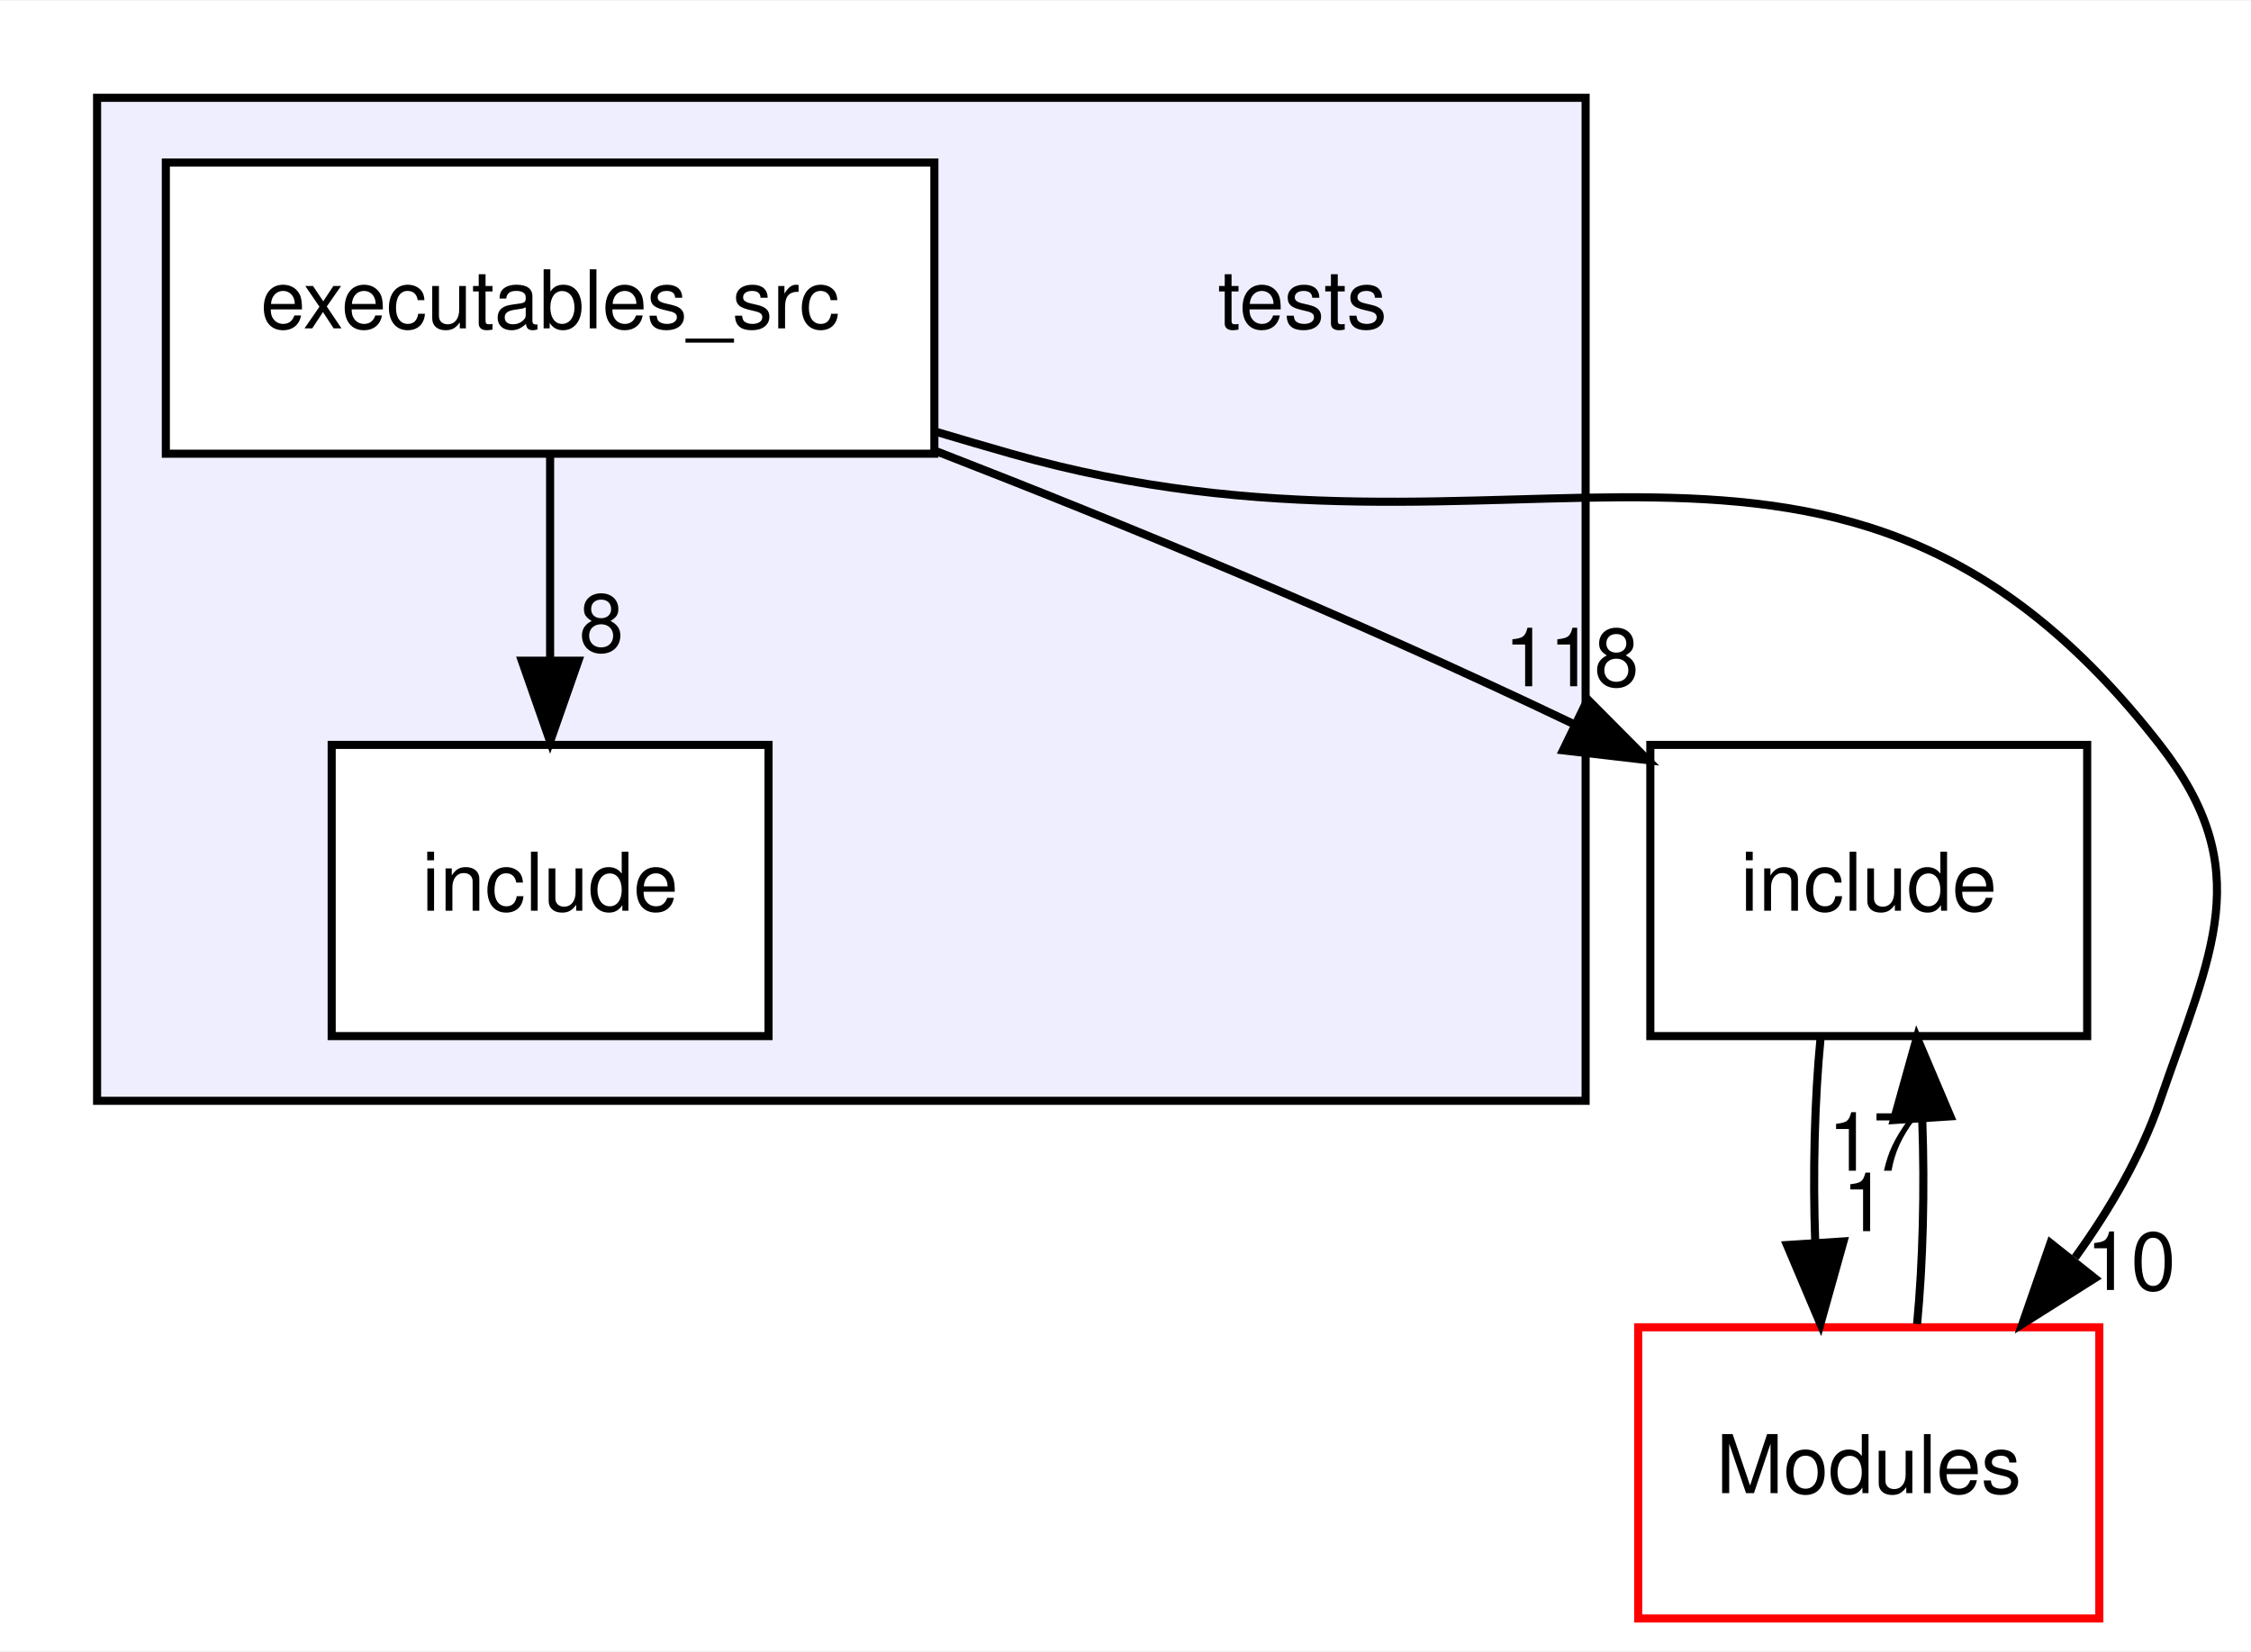
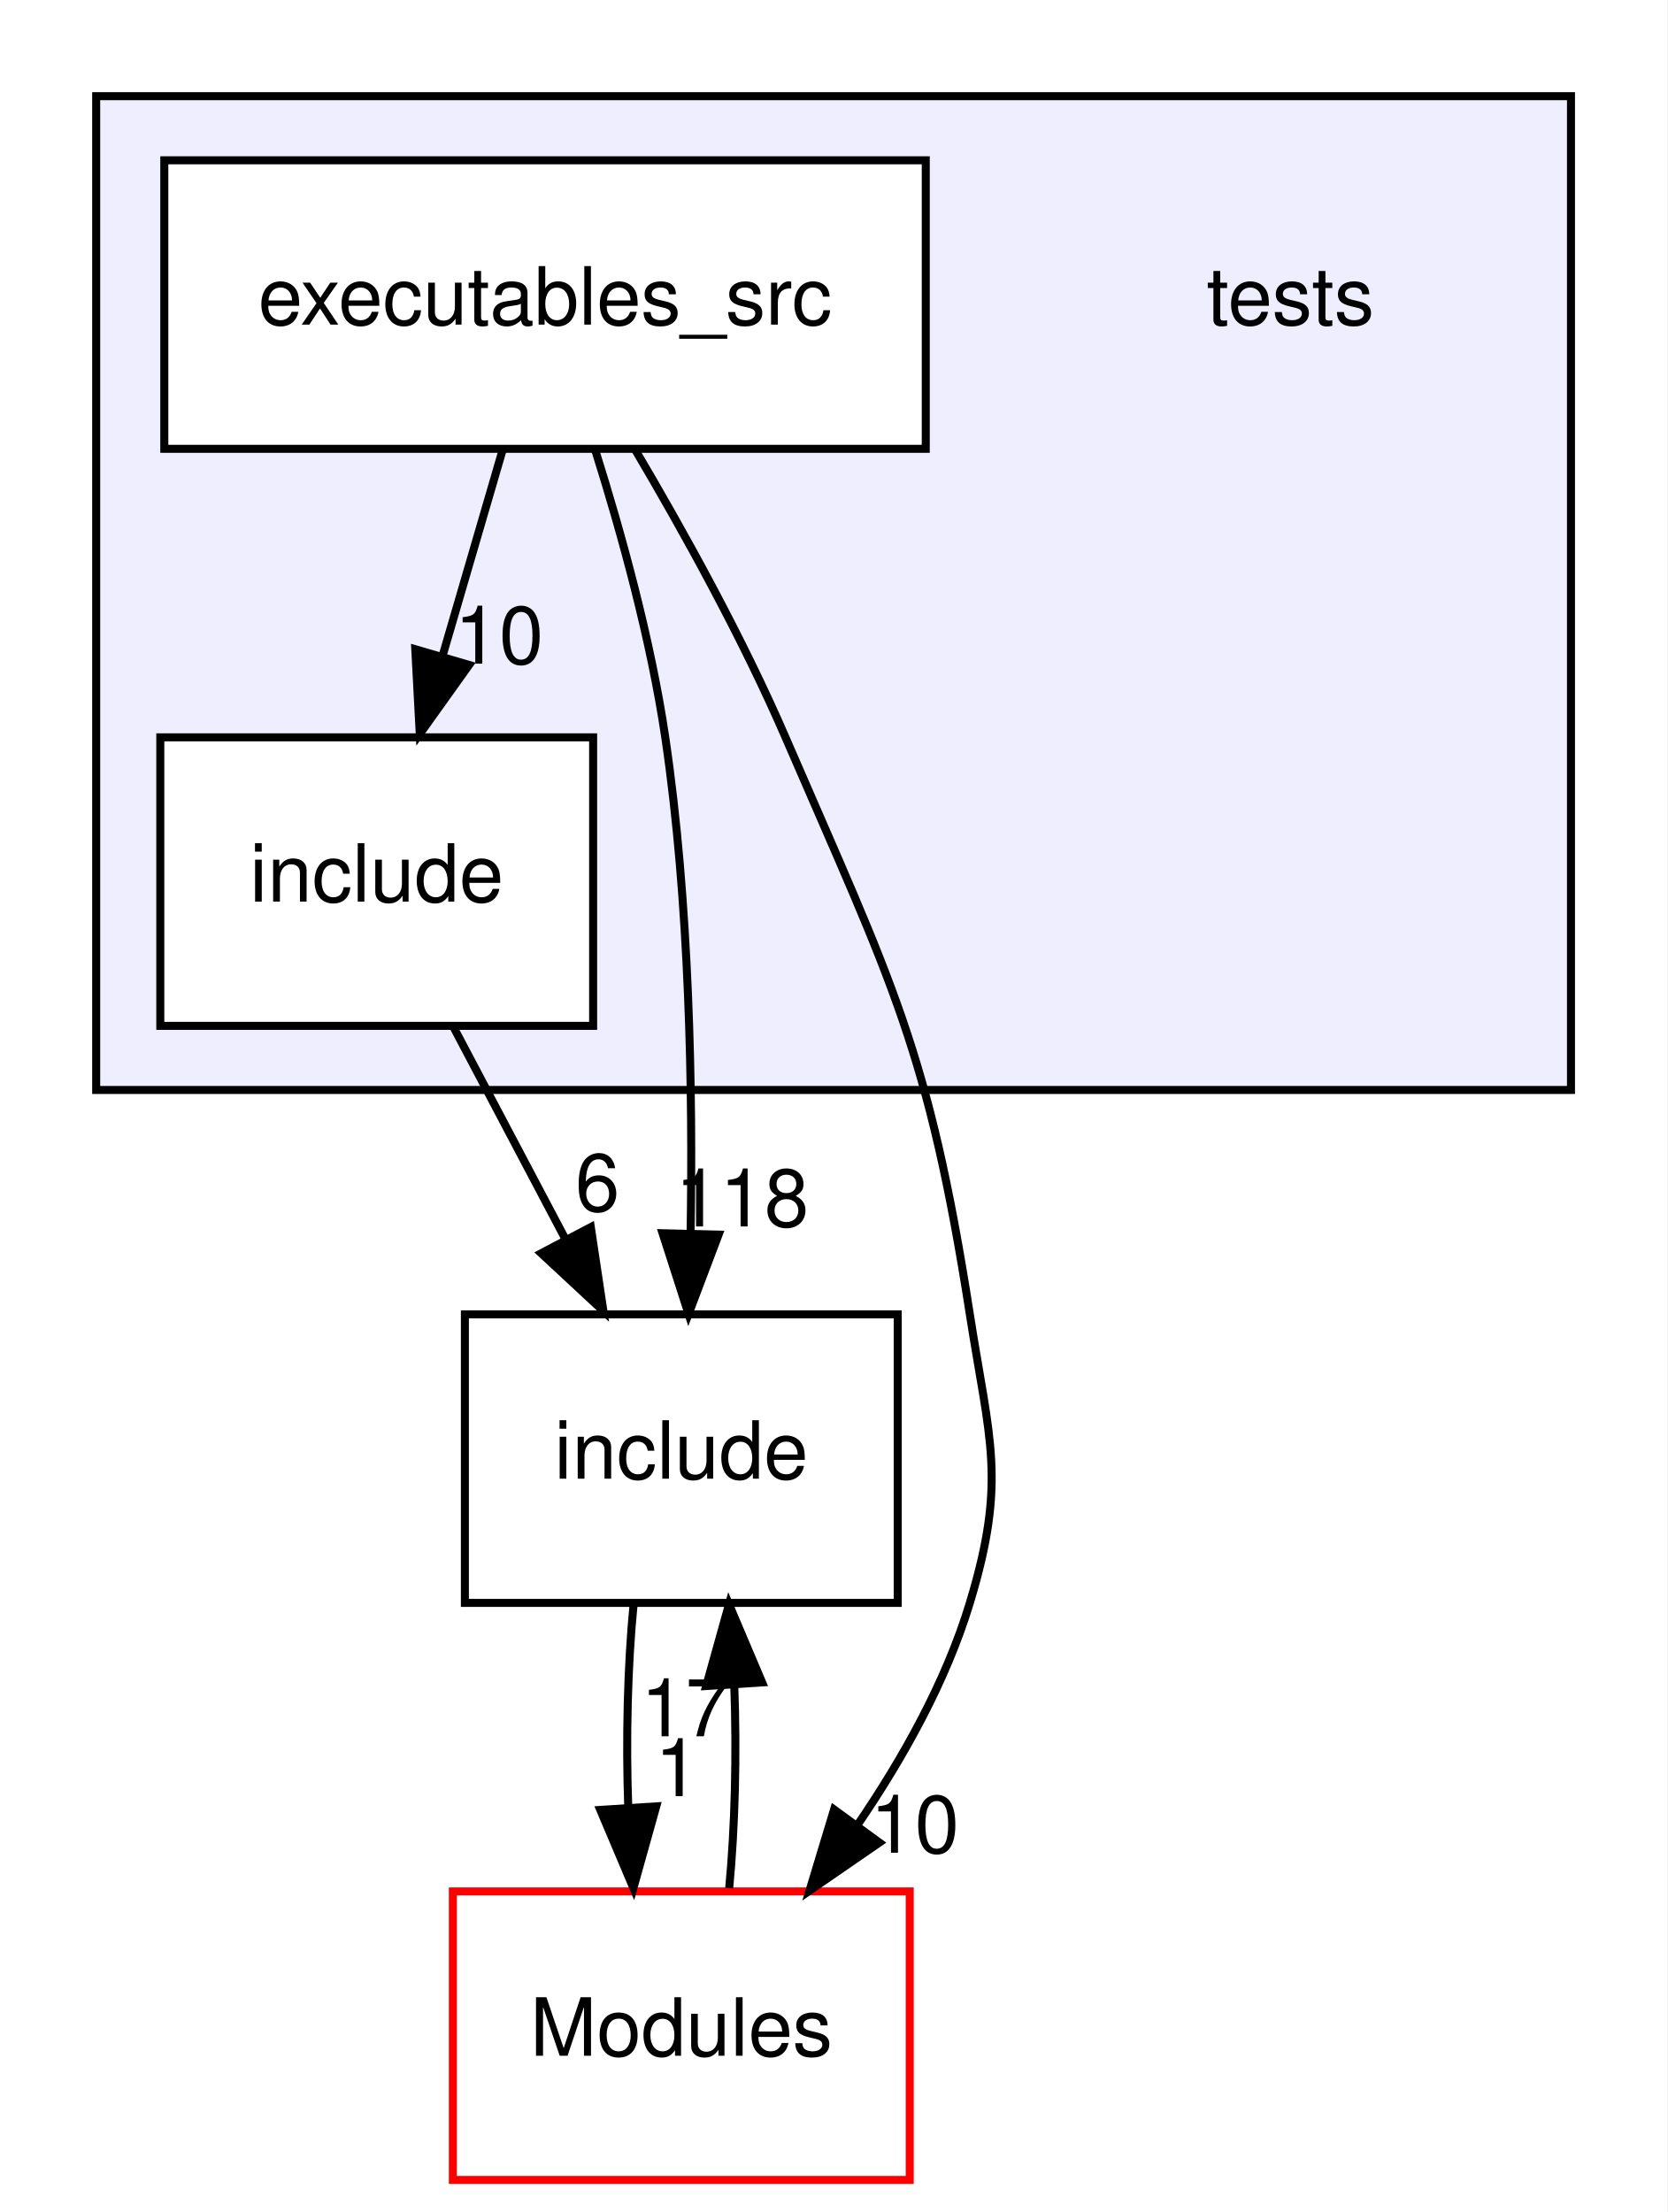
- <svg xmlns="http://www.w3.org/2000/svg" xmlns:xlink="http://www.w3.org/1999/xlink" width="278pt" height="204pt" viewBox="0.00 0.00 278.25 204.00">
-   <g id="graph0" class="graph" transform="scale(1 1) rotate(0) translate(4 200)">
-     <polygon fill="#ffffff" stroke="transparent" points="-4,4 -4,-200 274.246,-200 274.246,4 -4,4" />
+ <svg xmlns="http://www.w3.org/2000/svg" xmlns:xlink="http://www.w3.org/1999/xlink" width="208pt" height="276pt" viewBox="0.00 0.00 208.00 276.00">
+   <g id="graph0" class="graph" transform="scale(1 1) rotate(0) translate(4 272)">
+     <polygon fill="#ffffff" stroke="transparent" points="-4,4 -4,-272 204,-272 204,4 -4,4" />
    <g id="clust1" class="cluster">
      <g id="a_clust1">
        <a xlink:href="dir_59425e443f801f1f2fd8bbe4959a3ccf.html" target="_top">
-           <polygon fill="#eeeeff" stroke="#000000" points="8,-64 8,-188 192,-188 192,-64 8,-64" />
+           <polygon fill="#eeeeff" stroke="#000000" points="8,-136 8,-260 192,-260 192,-136 8,-136" />
        </a>
      </g>
    </g>
    <g id="node1" class="node">
-       <text text-anchor="middle" x="157" y="-159.5" font-family="Helvetica,sans-Serif" font-size="10.00" fill="#000000">tests</text>
+       <text text-anchor="middle" x="157" y="-231.5" font-family="Helvetica,sans-Serif" font-size="10.00" fill="#000000">tests</text>
    </g>
    <g id="node2" class="node">
      <g id="a_node2">
        <a xlink:href="dir_7ab5dec27422f487cf9d62e729e73f9f.html" target="_top" xlink:title="executables_src">
-           <polygon fill="#ffffff" stroke="#000000" points="111.5,-180 16.5,-180 16.5,-144 111.5,-144 111.5,-180" />
-           <text text-anchor="middle" x="64" y="-159.5" font-family="Helvetica,sans-Serif" font-size="10.00" fill="#000000">executables_src</text>
+           <polygon fill="#ffffff" stroke="#000000" points="111.5,-252 16.5,-252 16.5,-216 111.5,-216 111.5,-252" />
+           <text text-anchor="middle" x="64" y="-231.5" font-family="Helvetica,sans-Serif" font-size="10.00" fill="#000000">executables_src</text>
        </a>
      </g>
    </g>
    <g id="node3" class="node">
      <g id="a_node3">
        <a xlink:href="dir_dcba6dfd410a966f3c2ecded9b1039f6.html" target="_top" xlink:title="include">
-           <polygon fill="#ffffff" stroke="#000000" points="91,-108 37,-108 37,-72 91,-72 91,-108" />
-           <text text-anchor="middle" x="64" y="-87.5" font-family="Helvetica,sans-Serif" font-size="10.00" fill="#000000">include</text>
+           <polygon fill="#ffffff" stroke="#000000" points="70,-180 16,-180 16,-144 70,-144 70,-180" />
+           <text text-anchor="middle" x="43" y="-159.5" font-family="Helvetica,sans-Serif" font-size="10.00" fill="#000000">include</text>
        </a>
      </g>
    </g>
-     <g id="edge1" class="edge">
-       <path fill="none" stroke="#000000" d="M64,-143.831C64,-136.131 64,-126.974 64,-118.417" />
-       <polygon fill="#000000" stroke="#000000" points="67.5,-118.413 64,-108.413 60.5,-118.413 67.5,-118.413" />
-       <g id="a_edge1-headlabel">
-         <a xlink:href="dir_000021_000022.html" target="_top" xlink:title="8">
-           <text text-anchor="middle" x="70.339" y="-119.508" font-family="Helvetica,sans-Serif" font-size="10.00" fill="#000000">8</text>
+     <g id="edge2" class="edge">
+       <path fill="none" stroke="#000000" d="M58.701,-215.831C56.43,-208.046 53.725,-198.773 51.206,-190.135" />
+       <polygon fill="#000000" stroke="#000000" points="54.531,-189.033 48.37,-180.413 47.811,-190.993 54.531,-189.033" />
+       <g id="a_edge2-headlabel">
+         <a xlink:href="dir_000021_000022.html" target="_top" xlink:title="10">
+           <text text-anchor="middle" x="58.263" y="-189.189" font-family="Helvetica,sans-Serif" font-size="10.00" fill="#000000">10</text>
        </a>
      </g>
    </g>
    <g id="node4" class="node">
      <g id="a_node4">
        <a xlink:href="dir_d44c64559bbebec7f509842c48db8b23.html" target="_top" xlink:title="include">
-           <polygon fill="none" stroke="#000000" points="254,-108 200,-108 200,-72 254,-72 254,-108" />
-           <text text-anchor="middle" x="227" y="-87.5" font-family="Helvetica,sans-Serif" font-size="10.00" fill="#000000">include</text>
+           <polygon fill="none" stroke="#000000" points="108,-108 54,-108 54,-72 108,-72 108,-108" />
+           <text text-anchor="middle" x="81" y="-87.5" font-family="Helvetica,sans-Serif" font-size="10.00" fill="#000000">include</text>
        </a>
      </g>
    </g>
-     <g id="edge2" class="edge">
-       <path fill="none" stroke="#000000" d="M111.737,-144.305C134.653,-135.399 162.571,-123.951 190.621,-110.534" />
-       <polygon fill="#000000" stroke="#000000" points="192.262,-113.628 199.727,-106.109 189.203,-107.332 192.262,-113.628" />
-       <g id="a_edge2-headlabel">
+     <g id="edge3" class="edge">
+       <path fill="none" stroke="#000000" d="M70.29,-215.75C73.548,-205.399 77.209,-192.128 79,-180 82.039,-159.417 82.458,-135.904 82.16,-118.073" />
+       <polygon fill="#000000" stroke="#000000" points="85.658,-117.949 81.908,-108.04 78.661,-118.125 85.658,-117.949" />
+       <g id="a_edge3-headlabel">
        <a xlink:href="dir_000021_000015.html" target="_top" xlink:title="118">
-           <text text-anchor="middle" x="190.27" y="-115.253" font-family="Helvetica,sans-Serif" font-size="10.00" fill="#000000">118</text>
+           <text text-anchor="middle" x="88.587" y="-118.971" font-family="Helvetica,sans-Serif" font-size="10.00" fill="#000000">118</text>
        </a>
      </g>
    </g>
    <g id="node5" class="node">
      <g id="a_node5">
        <a xlink:href="dir_f2541a3b18981391fa76fac5599e978a.html" target="_top" xlink:title="Modules">
-           <polygon fill="#ffffff" stroke="#ff0000" points="255.5,-36 198.5,-36 198.5,0 255.5,0 255.5,-36" />
-           <text text-anchor="middle" x="227" y="-15.5" font-family="Helvetica,sans-Serif" font-size="10.00" fill="#000000">Modules</text>
-         </a>
-       </g>
-     </g>
-     <g id="edge3" class="edge">
-       <path fill="none" stroke="#000000" d="M111.524,-146.767C114.725,-145.811 117.906,-144.88 121,-144 183.624,-126.19 223.017,-159.385 263,-108 275.009,-92.566 269.374,-82.487 263,-64 260.646,-57.172 256.815,-50.583 252.512,-44.629" />
-       <polygon fill="#000000" stroke="#000000" points="254.944,-42.062 245.986,-36.404 249.46,-46.413 254.944,-42.062" />
-       <g id="a_edge3-headlabel">
-         <a xlink:href="dir_000021_000016.html" target="_top" xlink:title="10">
-           <text text-anchor="middle" x="259.402" y="-40.613" font-family="Helvetica,sans-Serif" font-size="10.00" fill="#000000">10</text>
+           <polygon fill="#ffffff" stroke="#ff0000" points="109.5,-36 52.5,-36 52.5,0 109.5,0 109.5,-36" />
+           <text text-anchor="middle" x="81" y="-15.5" font-family="Helvetica,sans-Serif" font-size="10.00" fill="#000000">Modules</text>
        </a>
      </g>
    </g>
    <g id="edge4" class="edge">
-       <path fill="none" stroke="#000000" d="M221.048,-71.831C220.297,-64.131 220.076,-54.974 220.385,-46.417" />
-       <polygon fill="#000000" stroke="#000000" points="223.879,-46.616 221.024,-36.413 216.893,-46.17 223.879,-46.616" />
+       <path fill="none" stroke="#000000" d="M75.202,-215.963C81.285,-205.678 88.636,-192.403 94,-180 107.333,-149.166 111.827,-141.192 117,-108 119.464,-92.191 121.636,-87.314 117,-72 114.044,-62.236 108.675,-52.623 102.97,-44.276" />
+       <polygon fill="#000000" stroke="#000000" points="105.713,-42.097 96.99,-36.083 100.059,-46.224 105.713,-42.097" />
      <g id="a_edge4-headlabel">
-         <a xlink:href="dir_000015_000016.html" target="_top" xlink:title="1">
-           <text text-anchor="middle" x="226.484" y="-47.884" font-family="Helvetica,sans-Serif" font-size="10.00" fill="#000000">1</text>
+         <a xlink:href="dir_000021_000016.html" target="_top" xlink:title="10">
+           <text text-anchor="middle" x="110.125" y="-40.827" font-family="Helvetica,sans-Serif" font-size="10.00" fill="#000000">10</text>
+         </a>
+       </g>
+     </g>
+     <g id="edge1" class="edge">
+       <path fill="none" stroke="#000000" d="M52.589,-143.831C56.832,-135.792 61.912,-126.167 66.596,-117.292" />
+       <polygon fill="#000000" stroke="#000000" points="69.71,-118.891 71.282,-108.413 63.519,-115.624 69.71,-118.891" />
+       <g id="a_edge1-headlabel">
+         <a xlink:href="dir_000022_000015.html" target="_top" xlink:title="6">
+           <text text-anchor="middle" x="70.543" y="-120.895" font-family="Helvetica,sans-Serif" font-size="10.00" fill="#000000">6</text>
        </a>
      </g>
    </g>
    <g id="edge5" class="edge">
-       <path fill="none" stroke="#000000" d="M232.976,-36.413C233.707,-44.059 233.92,-53.108 233.615,-61.573" />
-       <polygon fill="#000000" stroke="#000000" points="230.105,-61.626 232.952,-71.831 237.09,-62.078 230.105,-61.626" />
+       <path fill="none" stroke="#000000" d="M75.048,-71.831C74.297,-64.131 74.076,-54.974 74.385,-46.417" />
+       <polygon fill="#000000" stroke="#000000" points="77.879,-46.616 75.024,-36.413 70.894,-46.17 77.879,-46.616" />
      <g id="a_edge5-headlabel">
+         <a xlink:href="dir_000015_000016.html" target="_top" xlink:title="1">
+           <text text-anchor="middle" x="80.484" y="-47.884" font-family="Helvetica,sans-Serif" font-size="10.00" fill="#000000">1</text>
+         </a>
+       </g>
+     </g>
+     <g id="edge6" class="edge">
+       <path fill="none" stroke="#000000" d="M86.976,-36.413C87.707,-44.059 87.92,-53.108 87.615,-61.573" />
+       <polygon fill="#000000" stroke="#000000" points="84.105,-61.626 86.952,-71.831 91.09,-62.078 84.105,-61.626" />
+       <g id="a_edge6-headlabel">
        <a xlink:href="dir_000016_000015.html" target="_top" xlink:title="17">
-           <text text-anchor="middle" x="227.503" y="-55.356" font-family="Helvetica,sans-Serif" font-size="10.00" fill="#000000">17</text>
+           <text text-anchor="middle" x="81.503" y="-55.356" font-family="Helvetica,sans-Serif" font-size="10.00" fill="#000000">17</text>
        </a>
      </g>
    </g>
  </g>
</svg>
